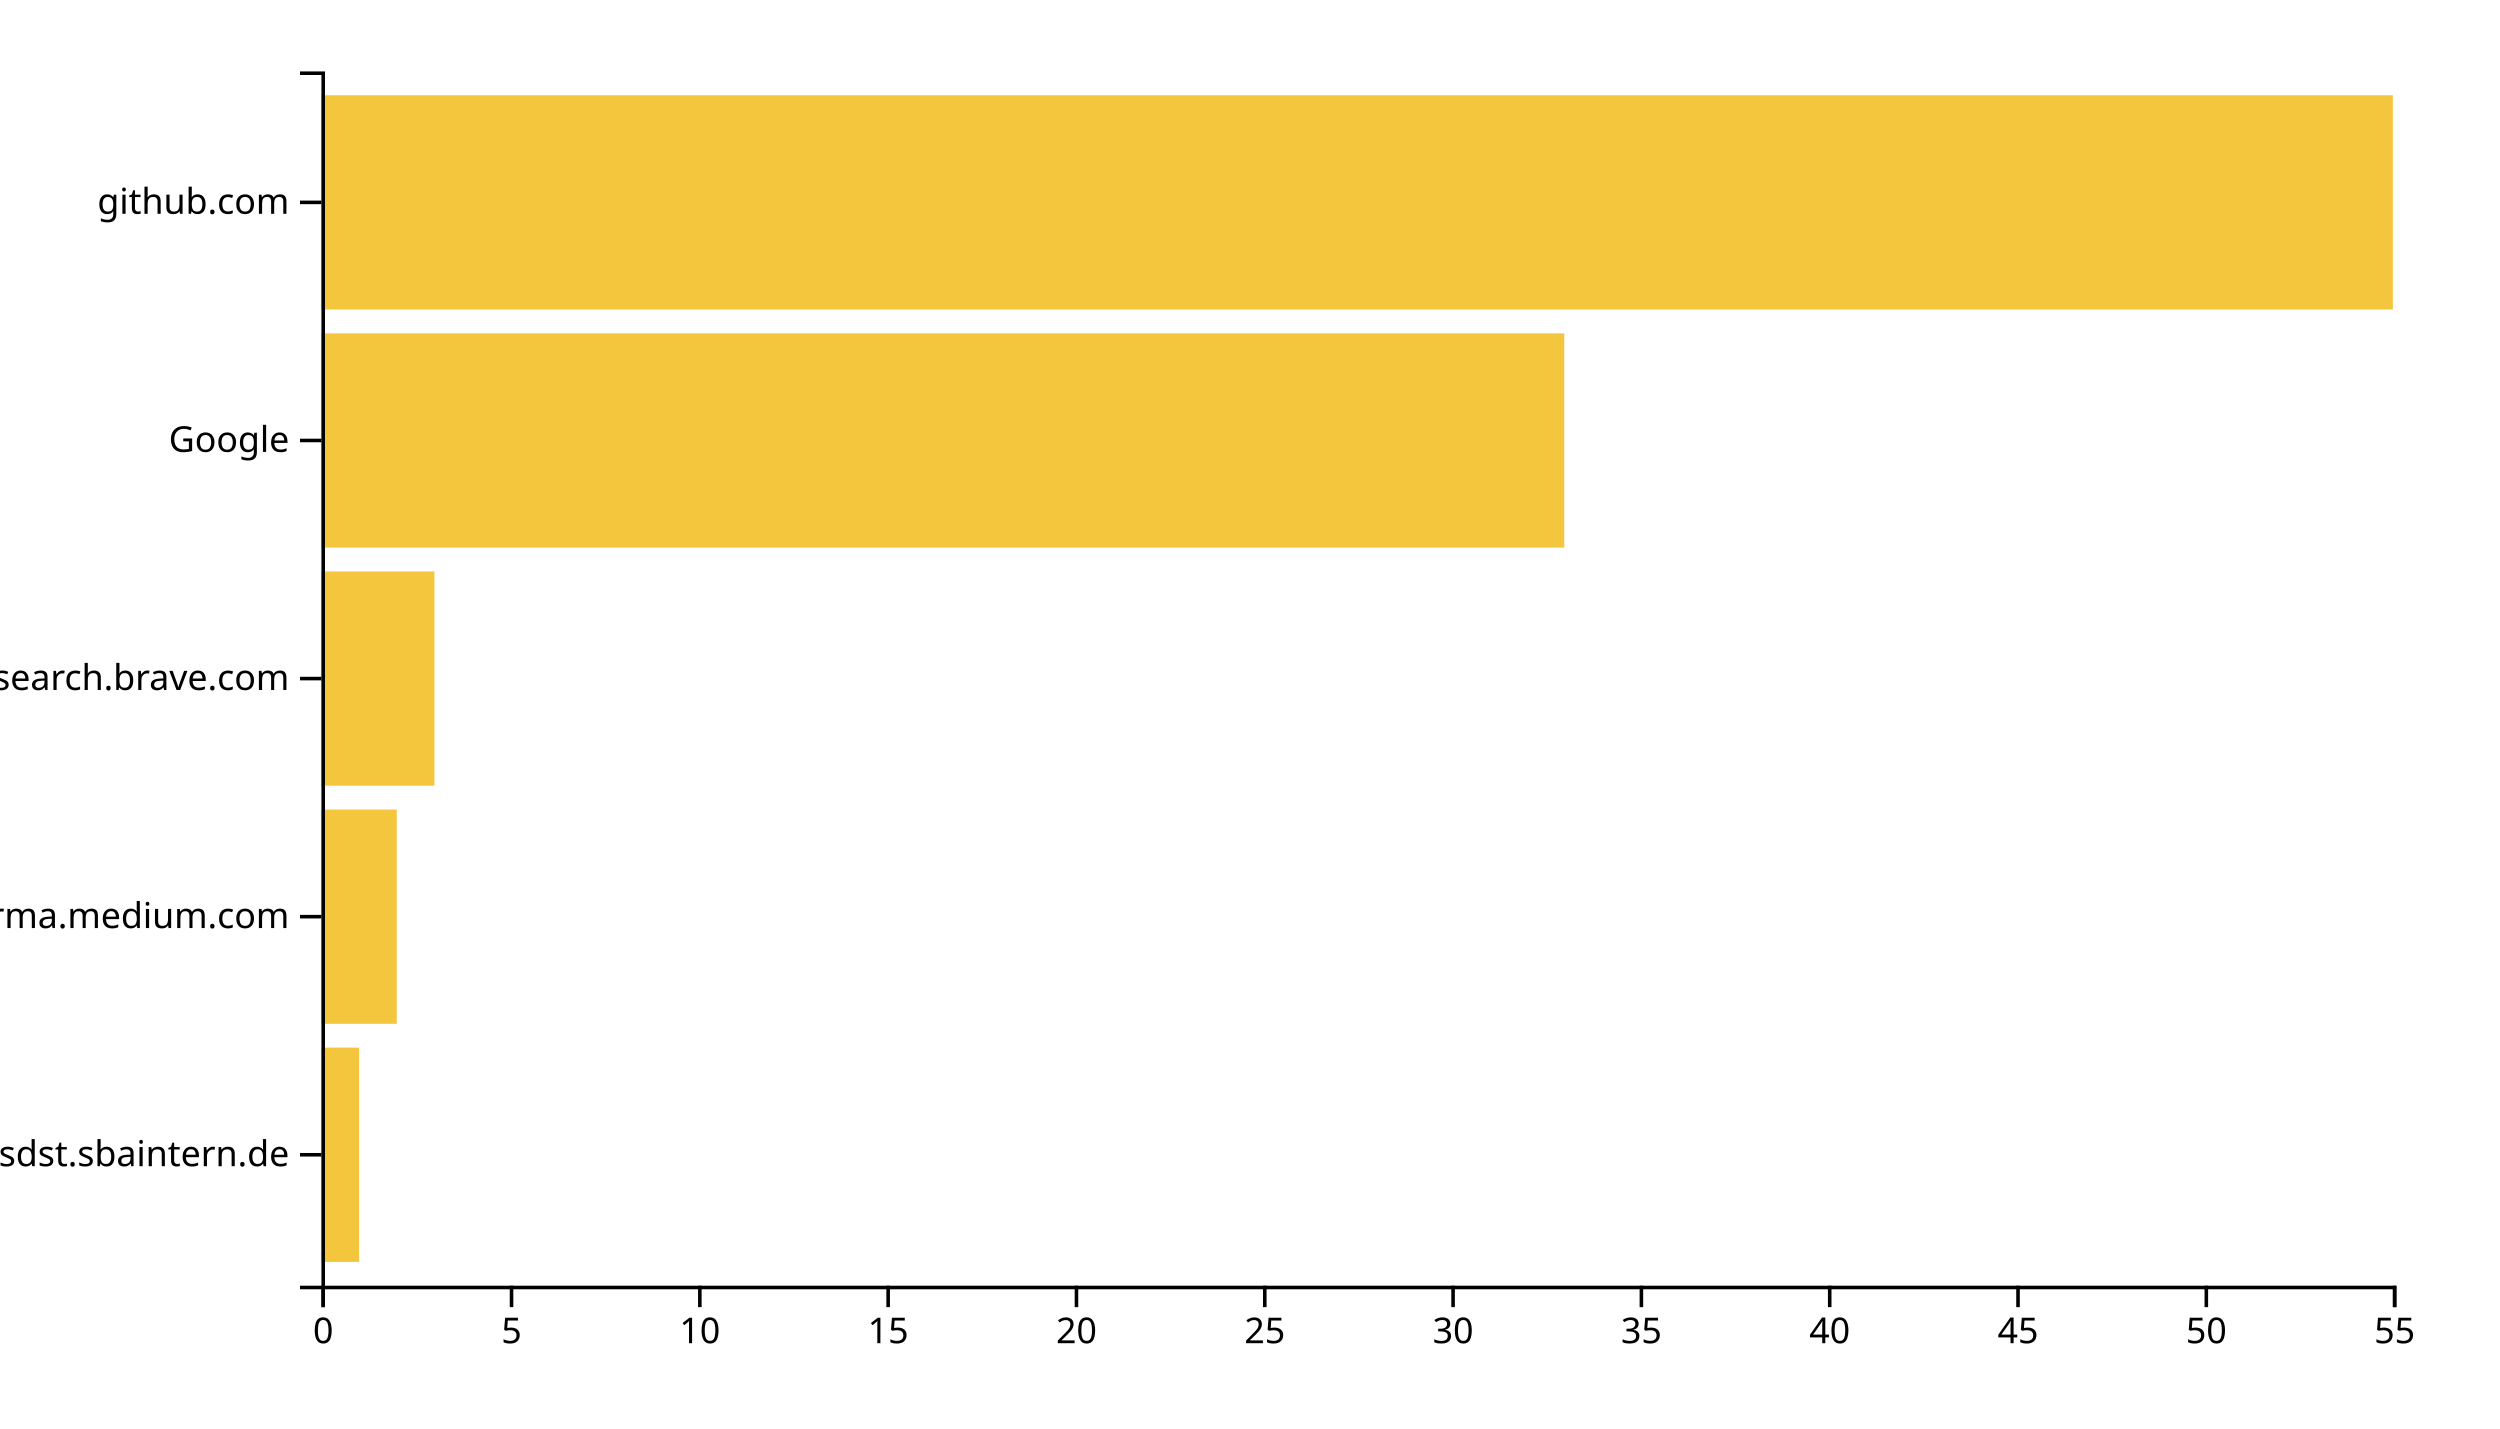
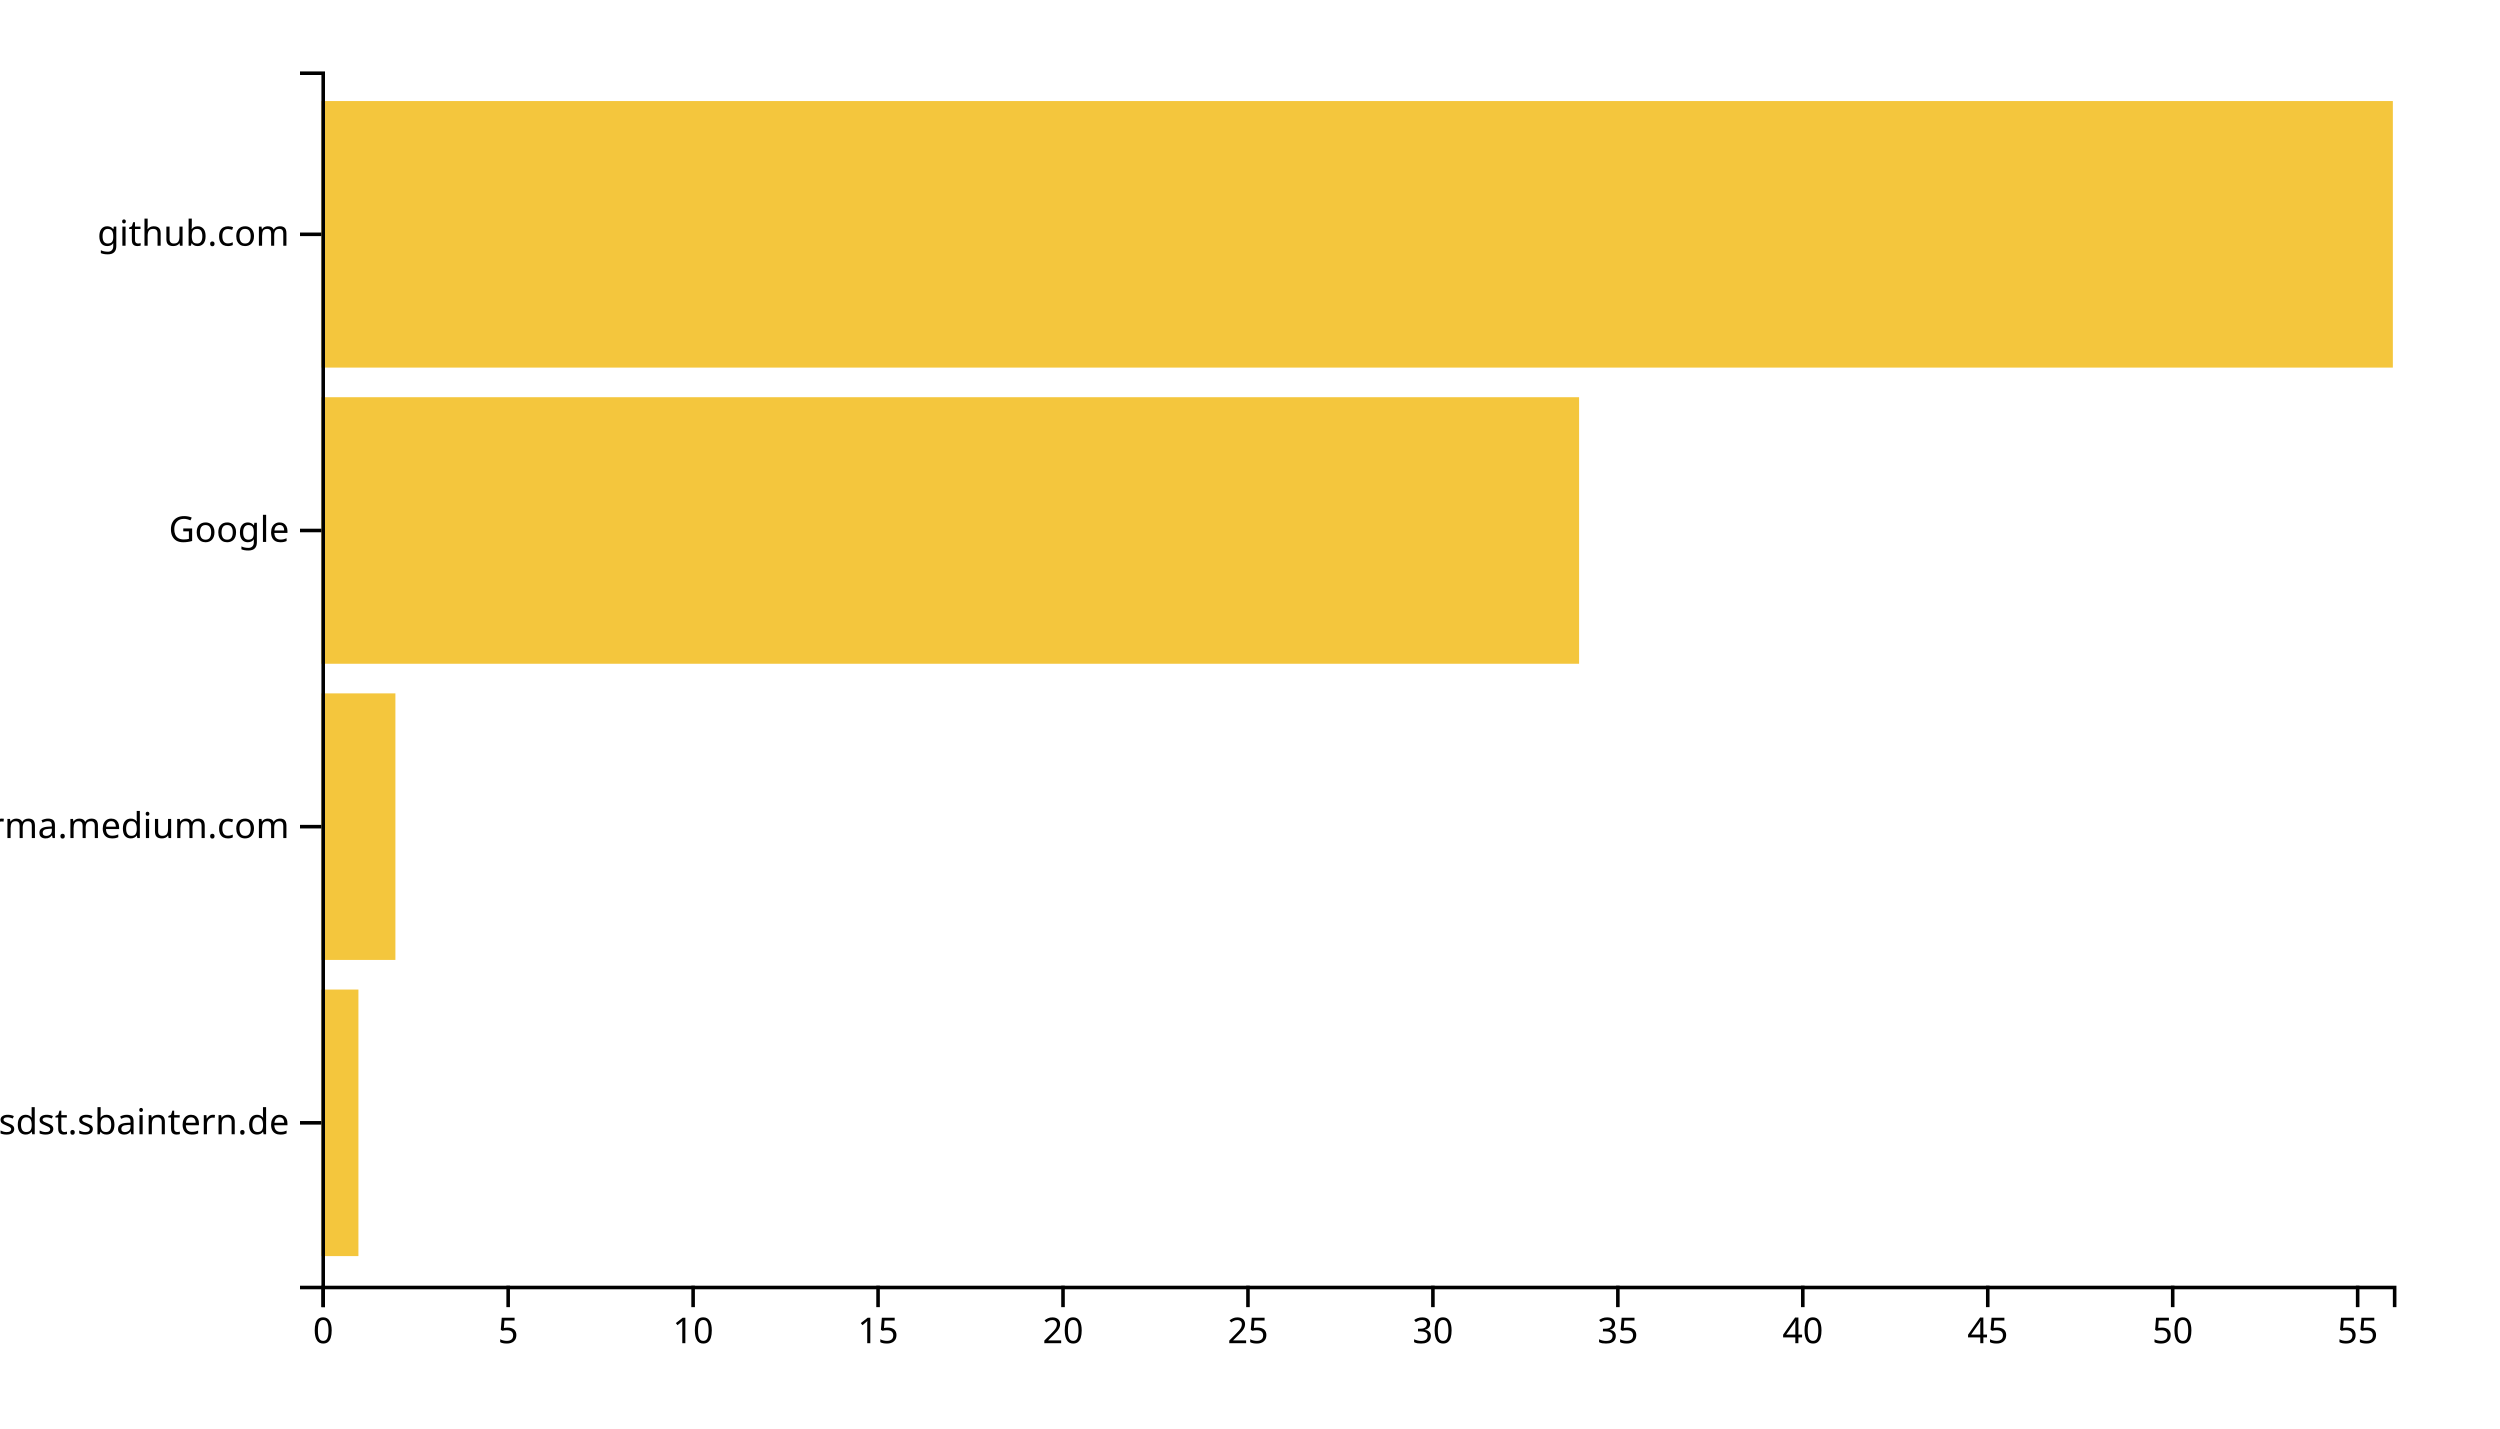
<svg xmlns="http://www.w3.org/2000/svg" width="700" height="400">
  <g transform="translate(90,20)">
-     <rect class="bar" width="10.545" y="273.333" height="60" style="fill: #f4c63d; text-anchor: end;" />
-     <rect class="bar" width="21.091" y="206.667" height="60" style="fill: #f4c63d; text-anchor: end;" />
-     <rect class="bar" width="31.636" y="140" height="60" style="fill: #f4c63d; text-anchor: end;" />
-     <rect class="bar" width="348" y="73.333" height="60" style="fill: #f4c63d; text-anchor: end;" />
-     <rect class="bar" width="580" y="6.667" height="60" style="fill: #f4c63d; text-anchor: end;" />
+     <rect class="bar" width="10.357" y="257.073" height="74.634" style="fill: #f4c63d; text-anchor: end;" />
+     <rect class="bar" width="20.714" y="174.146" height="74.634" style="fill: #f4c63d; text-anchor: end;" />
+     <rect class="bar" width="352.143" y="91.22" height="74.634" style="fill: #f4c63d; text-anchor: end;" />
+     <rect class="bar" width="580" y="8.293" height="74.634" style="fill: #f4c63d; text-anchor: end;" />
    <g transform="translate(0,340)" fill="none" font-size="10" font-family="sans-serif" text-anchor="middle">
      <path class="domain" stroke="currentColor" d="M0.5,6V0.5H580.5V6" />
      <g class="tick" opacity="1" transform="translate(0.5,0)">
        <line stroke="currentColor" y2="6" />
        <text fill="currentColor" y="9" dy="0.71em">0</text>
      </g>
-       <g class="tick" opacity="1" transform="translate(53.22727,0)">
+       <g class="tick" opacity="1" transform="translate(52.28571,0)">
        <line stroke="currentColor" y2="6" />
        <text fill="currentColor" y="9" dy="0.71em">5</text>
      </g>
-       <g class="tick" opacity="1" transform="translate(105.9545,0)">
+       <g class="tick" opacity="1" transform="translate(104.0714,0)">
        <line stroke="currentColor" y2="6" />
        <text fill="currentColor" y="9" dy="0.71em">10</text>
      </g>
-       <g class="tick" opacity="1" transform="translate(158.6818,0)">
+       <g class="tick" opacity="1" transform="translate(155.8571,0)">
        <line stroke="currentColor" y2="6" />
        <text fill="currentColor" y="9" dy="0.71em">15</text>
      </g>
-       <g class="tick" opacity="1" transform="translate(211.4091,0)">
+       <g class="tick" opacity="1" transform="translate(207.6429,0)">
        <line stroke="currentColor" y2="6" />
        <text fill="currentColor" y="9" dy="0.71em">20</text>
      </g>
-       <g class="tick" opacity="1" transform="translate(264.1364,0)">
+       <g class="tick" opacity="1" transform="translate(259.4286,0)">
        <line stroke="currentColor" y2="6" />
        <text fill="currentColor" y="9" dy="0.71em">25</text>
      </g>
-       <g class="tick" opacity="1" transform="translate(316.8636,0)">
+       <g class="tick" opacity="1" transform="translate(311.2143,0)">
        <line stroke="currentColor" y2="6" />
        <text fill="currentColor" y="9" dy="0.71em">30</text>
      </g>
-       <g class="tick" opacity="1" transform="translate(369.5909,0)">
+       <g class="tick" opacity="1" transform="translate(363,0)">
        <line stroke="currentColor" y2="6" />
        <text fill="currentColor" y="9" dy="0.71em">35</text>
      </g>
-       <g class="tick" opacity="1" transform="translate(422.3182,0)">
+       <g class="tick" opacity="1" transform="translate(414.7857,0)">
        <line stroke="currentColor" y2="6" />
        <text fill="currentColor" y="9" dy="0.71em">40</text>
      </g>
-       <g class="tick" opacity="1" transform="translate(475.0455,0)">
+       <g class="tick" opacity="1" transform="translate(466.5714,0)">
        <line stroke="currentColor" y2="6" />
        <text fill="currentColor" y="9" dy="0.71em">45</text>
      </g>
-       <g class="tick" opacity="1" transform="translate(527.7727,0)">
+       <g class="tick" opacity="1" transform="translate(518.3571,0)">
        <line stroke="currentColor" y2="6" />
        <text fill="currentColor" y="9" dy="0.71em">50</text>
      </g>
-       <g class="tick" opacity="1" transform="translate(580.5,0)">
+       <g class="tick" opacity="1" transform="translate(570.1429,0)">
        <line stroke="currentColor" y2="6" />
        <text fill="currentColor" y="9" dy="0.71em">55</text>
      </g>
    </g>
    <g fill="none" font-size="10" font-family="sans-serif" text-anchor="end">
      <path class="domain" stroke="currentColor" d="M-6,340.5H0.5V0.5H-6" />
-       <g class="tick" opacity="1" transform="translate(0,303.3333)">
+       <g class="tick" opacity="1" transform="translate(0,294.3902)">
        <line stroke="currentColor" x2="-6" />
        <text fill="currentColor" x="-9" dy="0.32em">confluence.webapp.sdst.sbaintern.de</text>
      </g>
-       <g class="tick" opacity="1" transform="translate(0,236.6667)">
+       <g class="tick" opacity="1" transform="translate(0,211.4634)">
        <line stroke="currentColor" x2="-6" />
        <text fill="currentColor" x="-9" dy="0.32em">xgirma.medium.com</text>
      </g>
-       <g class="tick" opacity="1" transform="translate(0,170)">
-         <line stroke="currentColor" x2="-6" />
-         <text fill="currentColor" x="-9" dy="0.32em">search.brave.com</text>
-       </g>
-       <g class="tick" opacity="1" transform="translate(0,103.3333)">
+       <g class="tick" opacity="1" transform="translate(0,128.5366)">
        <line stroke="currentColor" x2="-6" />
        <text fill="currentColor" x="-9" dy="0.32em">Google</text>
      </g>
-       <g class="tick" opacity="1" transform="translate(0,36.66667)">
+       <g class="tick" opacity="1" transform="translate(0,45.60976)">
        <line stroke="currentColor" x2="-6" />
        <text fill="currentColor" x="-9" dy="0.32em">github.com</text>
      </g>
    </g>
  </g>
</svg>
